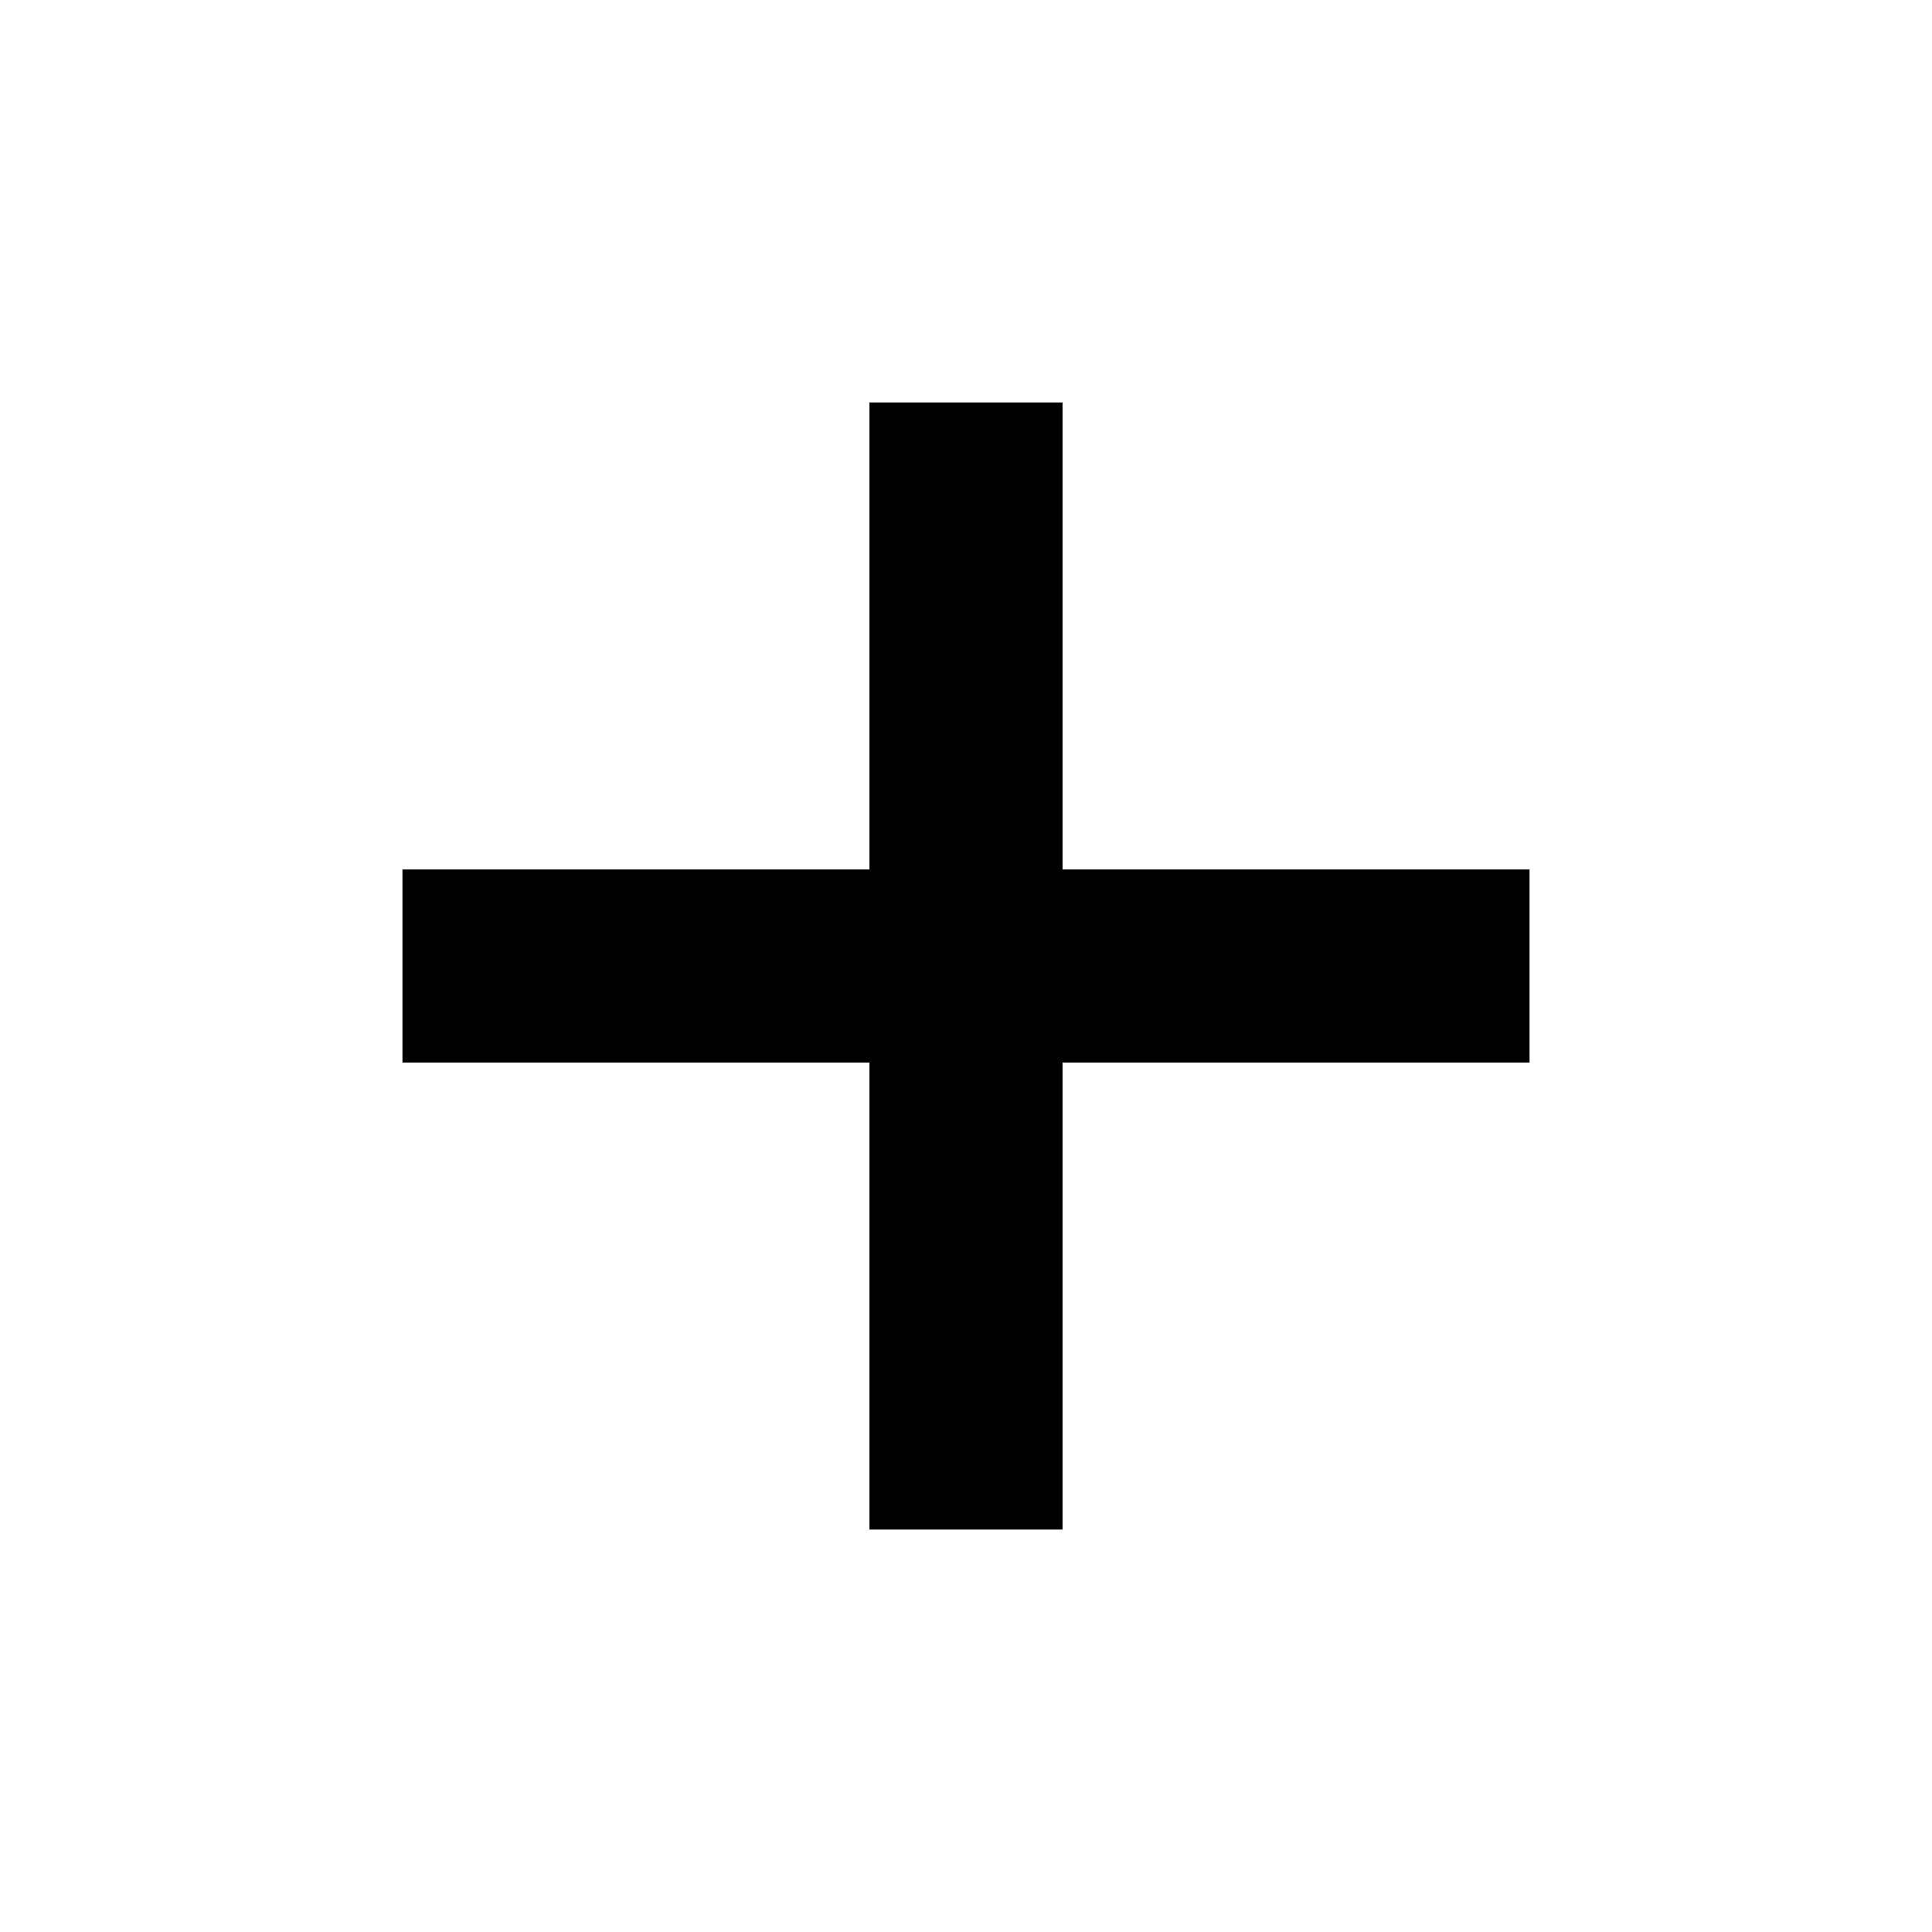
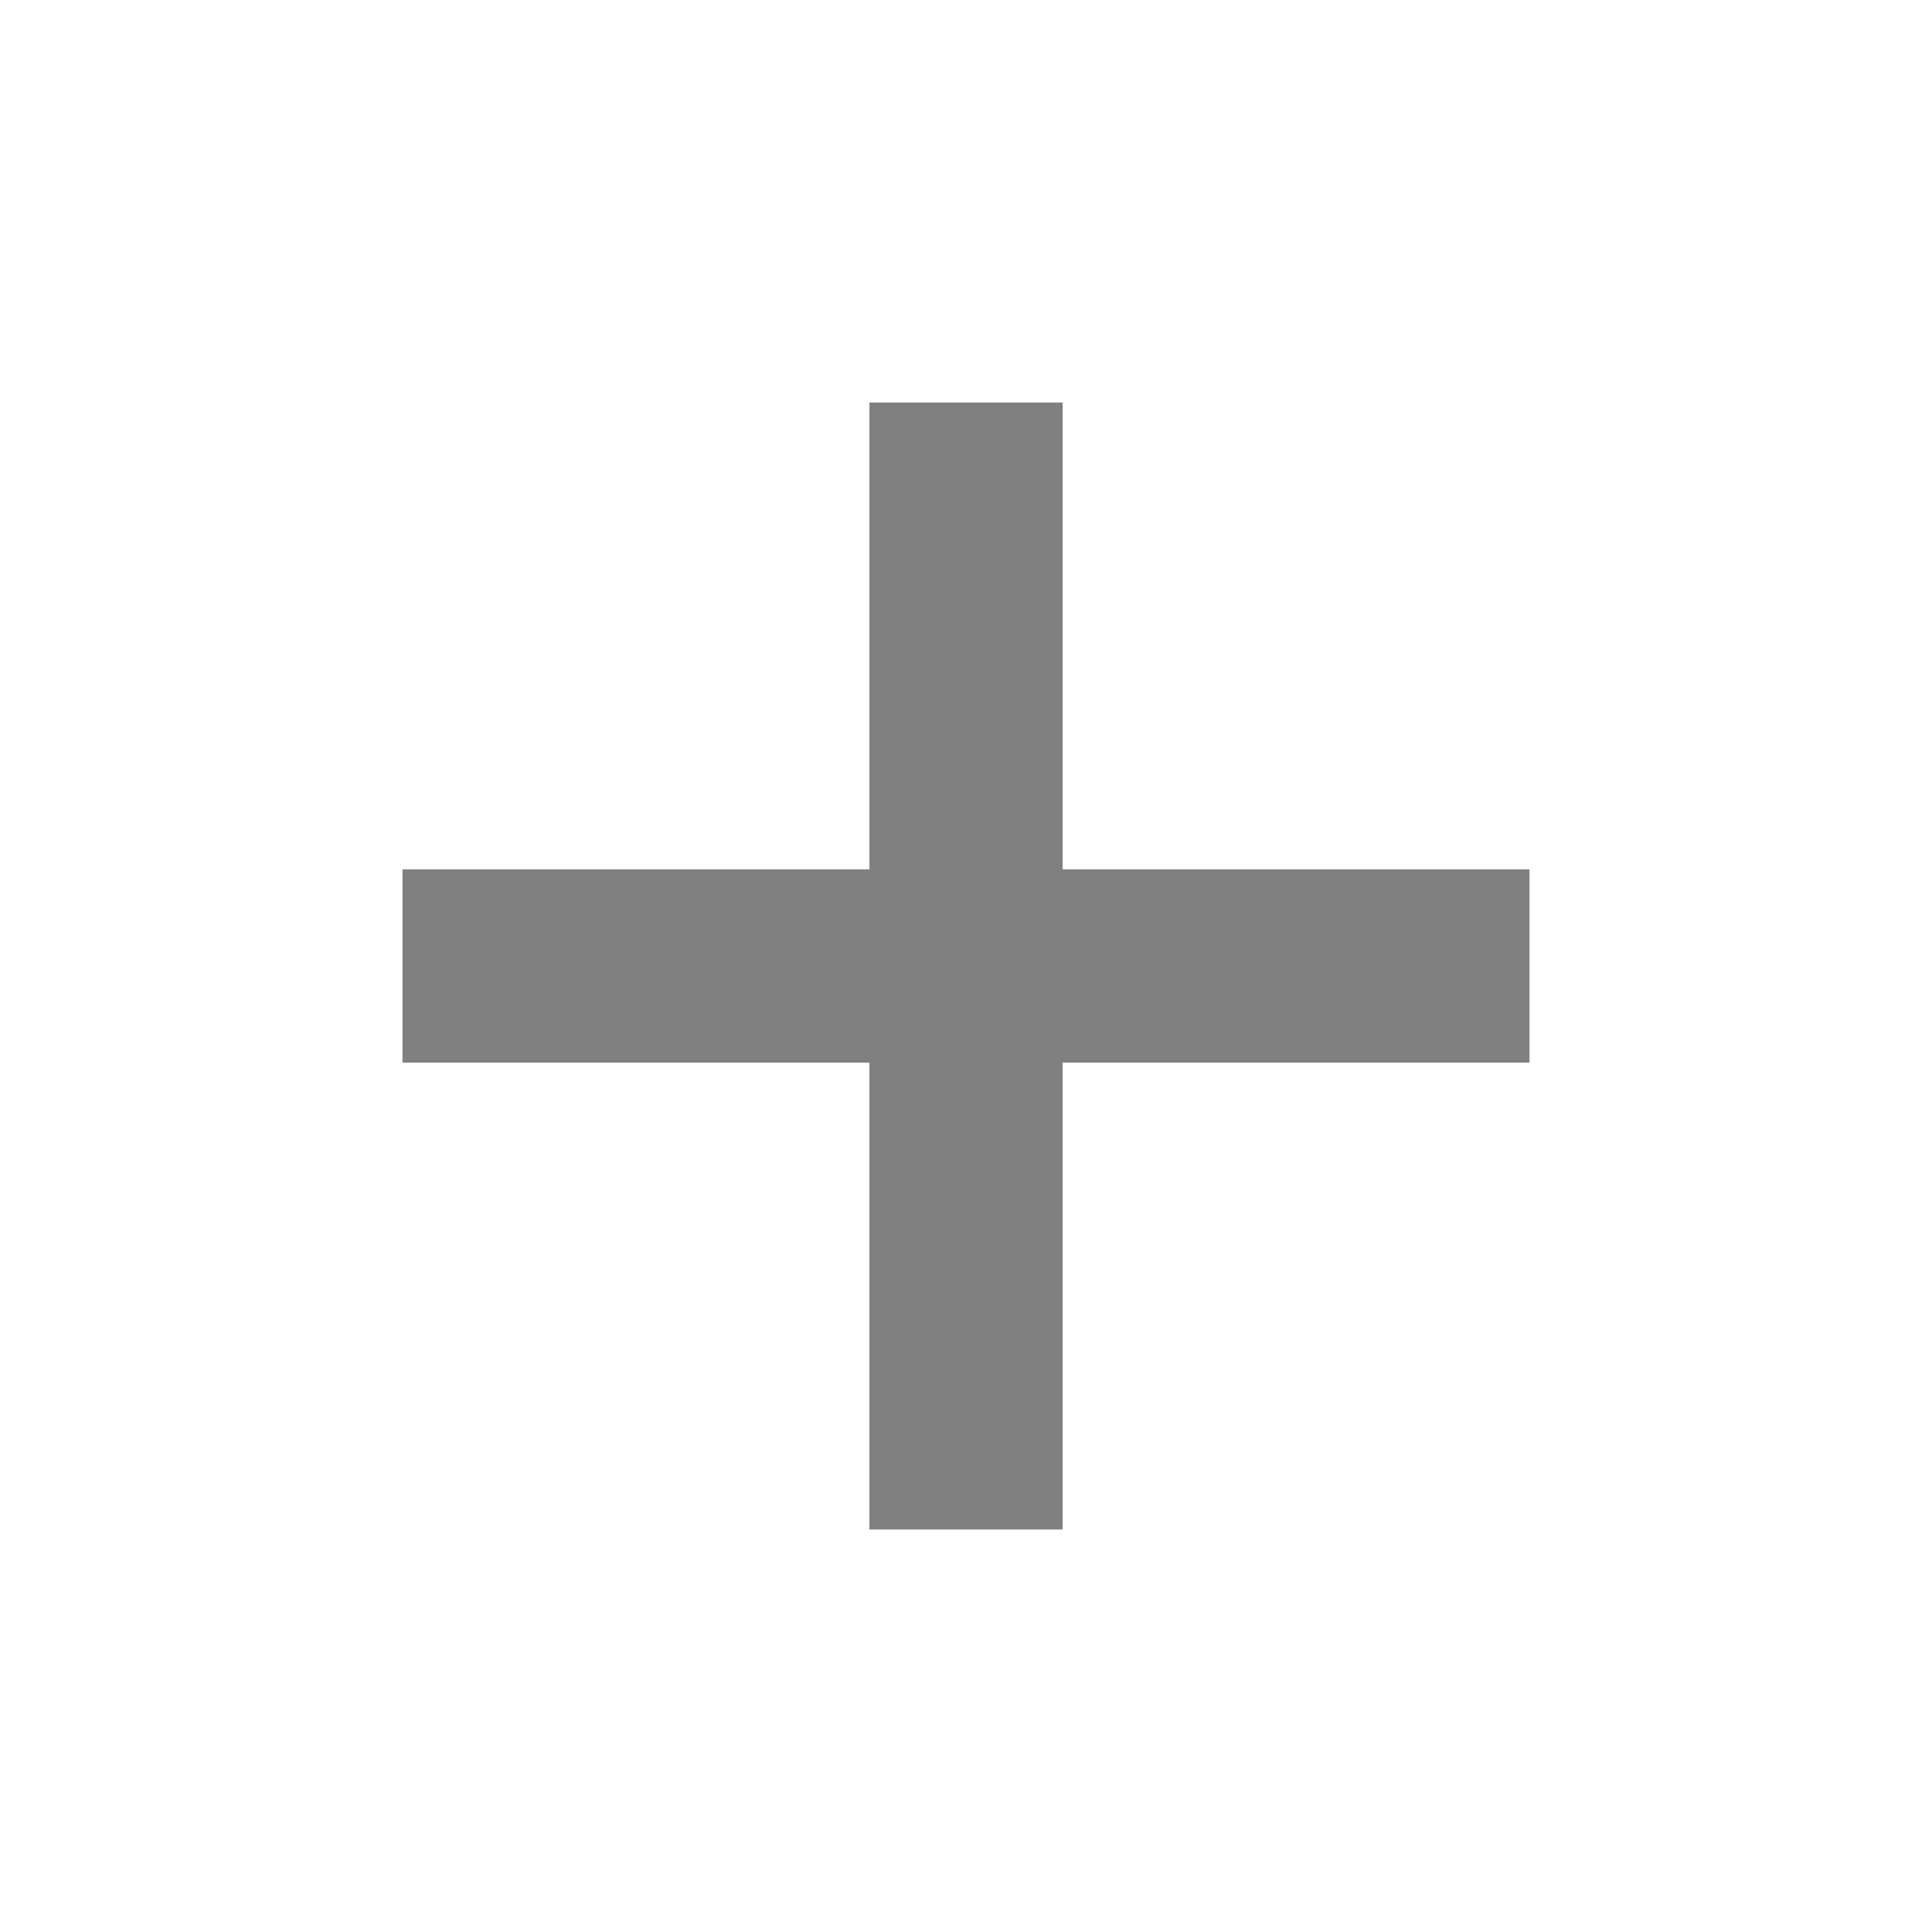
- <svg viewBox="0 0 24 24" fill="none" stroke="currentColor" stroke-width="2.4">
+ <svg viewBox="0 0 24 24" fill="none" stroke="#808080" stroke-width="2.4">
  <line x1="12" y1="5" x2="12" y2="19" />
  <line x1="5" y1="12" x2="19" y2="12" />
</svg>
